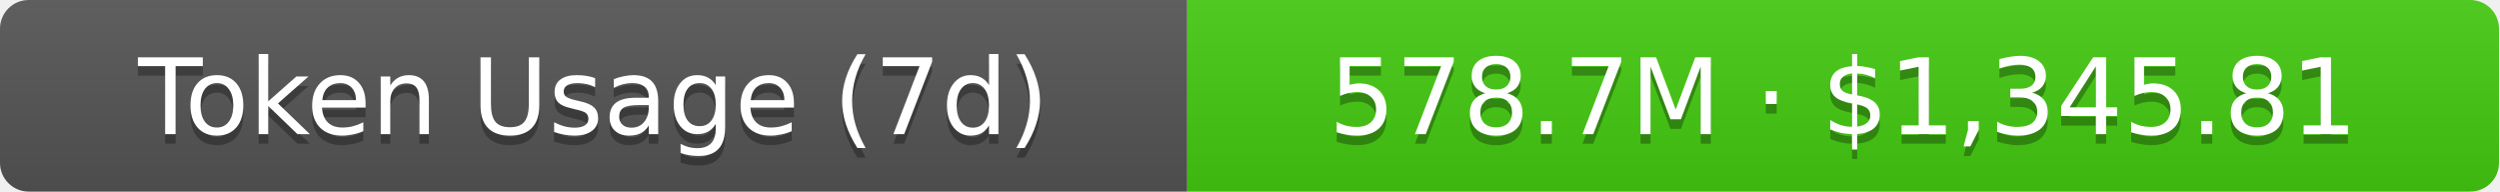
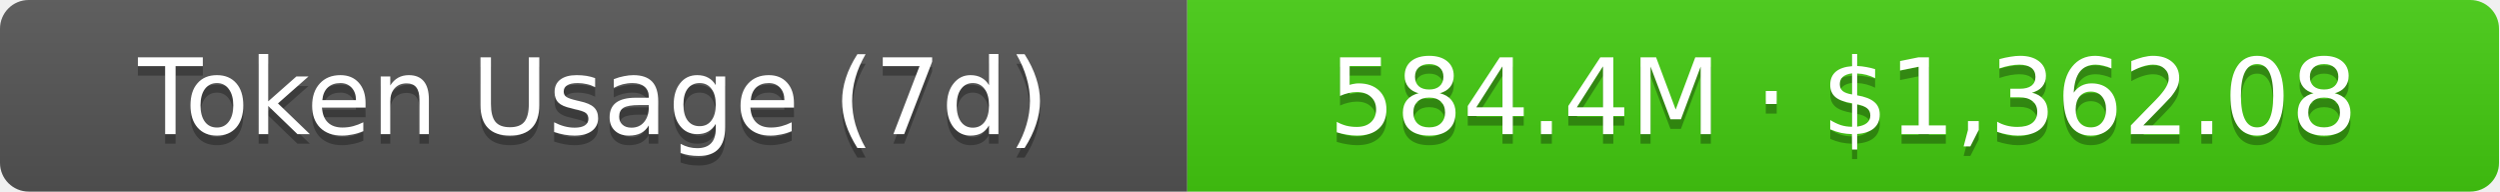
- <svg xmlns="http://www.w3.org/2000/svg" width="261" height="20" role="img" aria-label="Token Usage (7d): 578.7M · $1,345.81">
+ <svg xmlns="http://www.w3.org/2000/svg" width="261" height="20" role="img" aria-label="Token Usage (7d): 584.4M · $1,362.08">
  <linearGradient id="s" x2="0" y2="100%">
    <stop offset="0" stop-color="#bbb" stop-opacity=".1" />
    <stop offset="1" stop-opacity=".1" />
  </linearGradient>
  <clipPath id="r">
    <rect width="261" height="20" rx="3" fill="#fff" />
  </clipPath>
  <g clip-path="url(#r)">
    <rect width="124" height="20" fill="#555" />
    <rect x="124" width="137" height="20" fill="#4c1" />
    <rect width="261" height="20" fill="url(#s)" />
  </g>
  <g fill="#fff" text-anchor="middle" font-family="Verdana,Geneva,DejaVu Sans,sans-serif" text-rendering="geometricPrecision" font-size="11">
    <text aria-hidden="true" x="62" y="15" fill="#010101" fill-opacity=".3">Token Usage (7d)</text>
    <text x="62" y="14">Token Usage (7d)</text>
-     <text aria-hidden="true" x="192.5" y="15" fill="#010101" fill-opacity=".3">578.7M · $1,345.81</text>
-     <text x="192.5" y="14">578.7M · $1,345.81</text>
+     <text aria-hidden="true" x="192.5" y="15" fill="#010101" fill-opacity=".3">584.4M · $1,362.08</text>
+     <text x="192.5" y="14">584.4M · $1,362.08</text>
  </g>
</svg>
